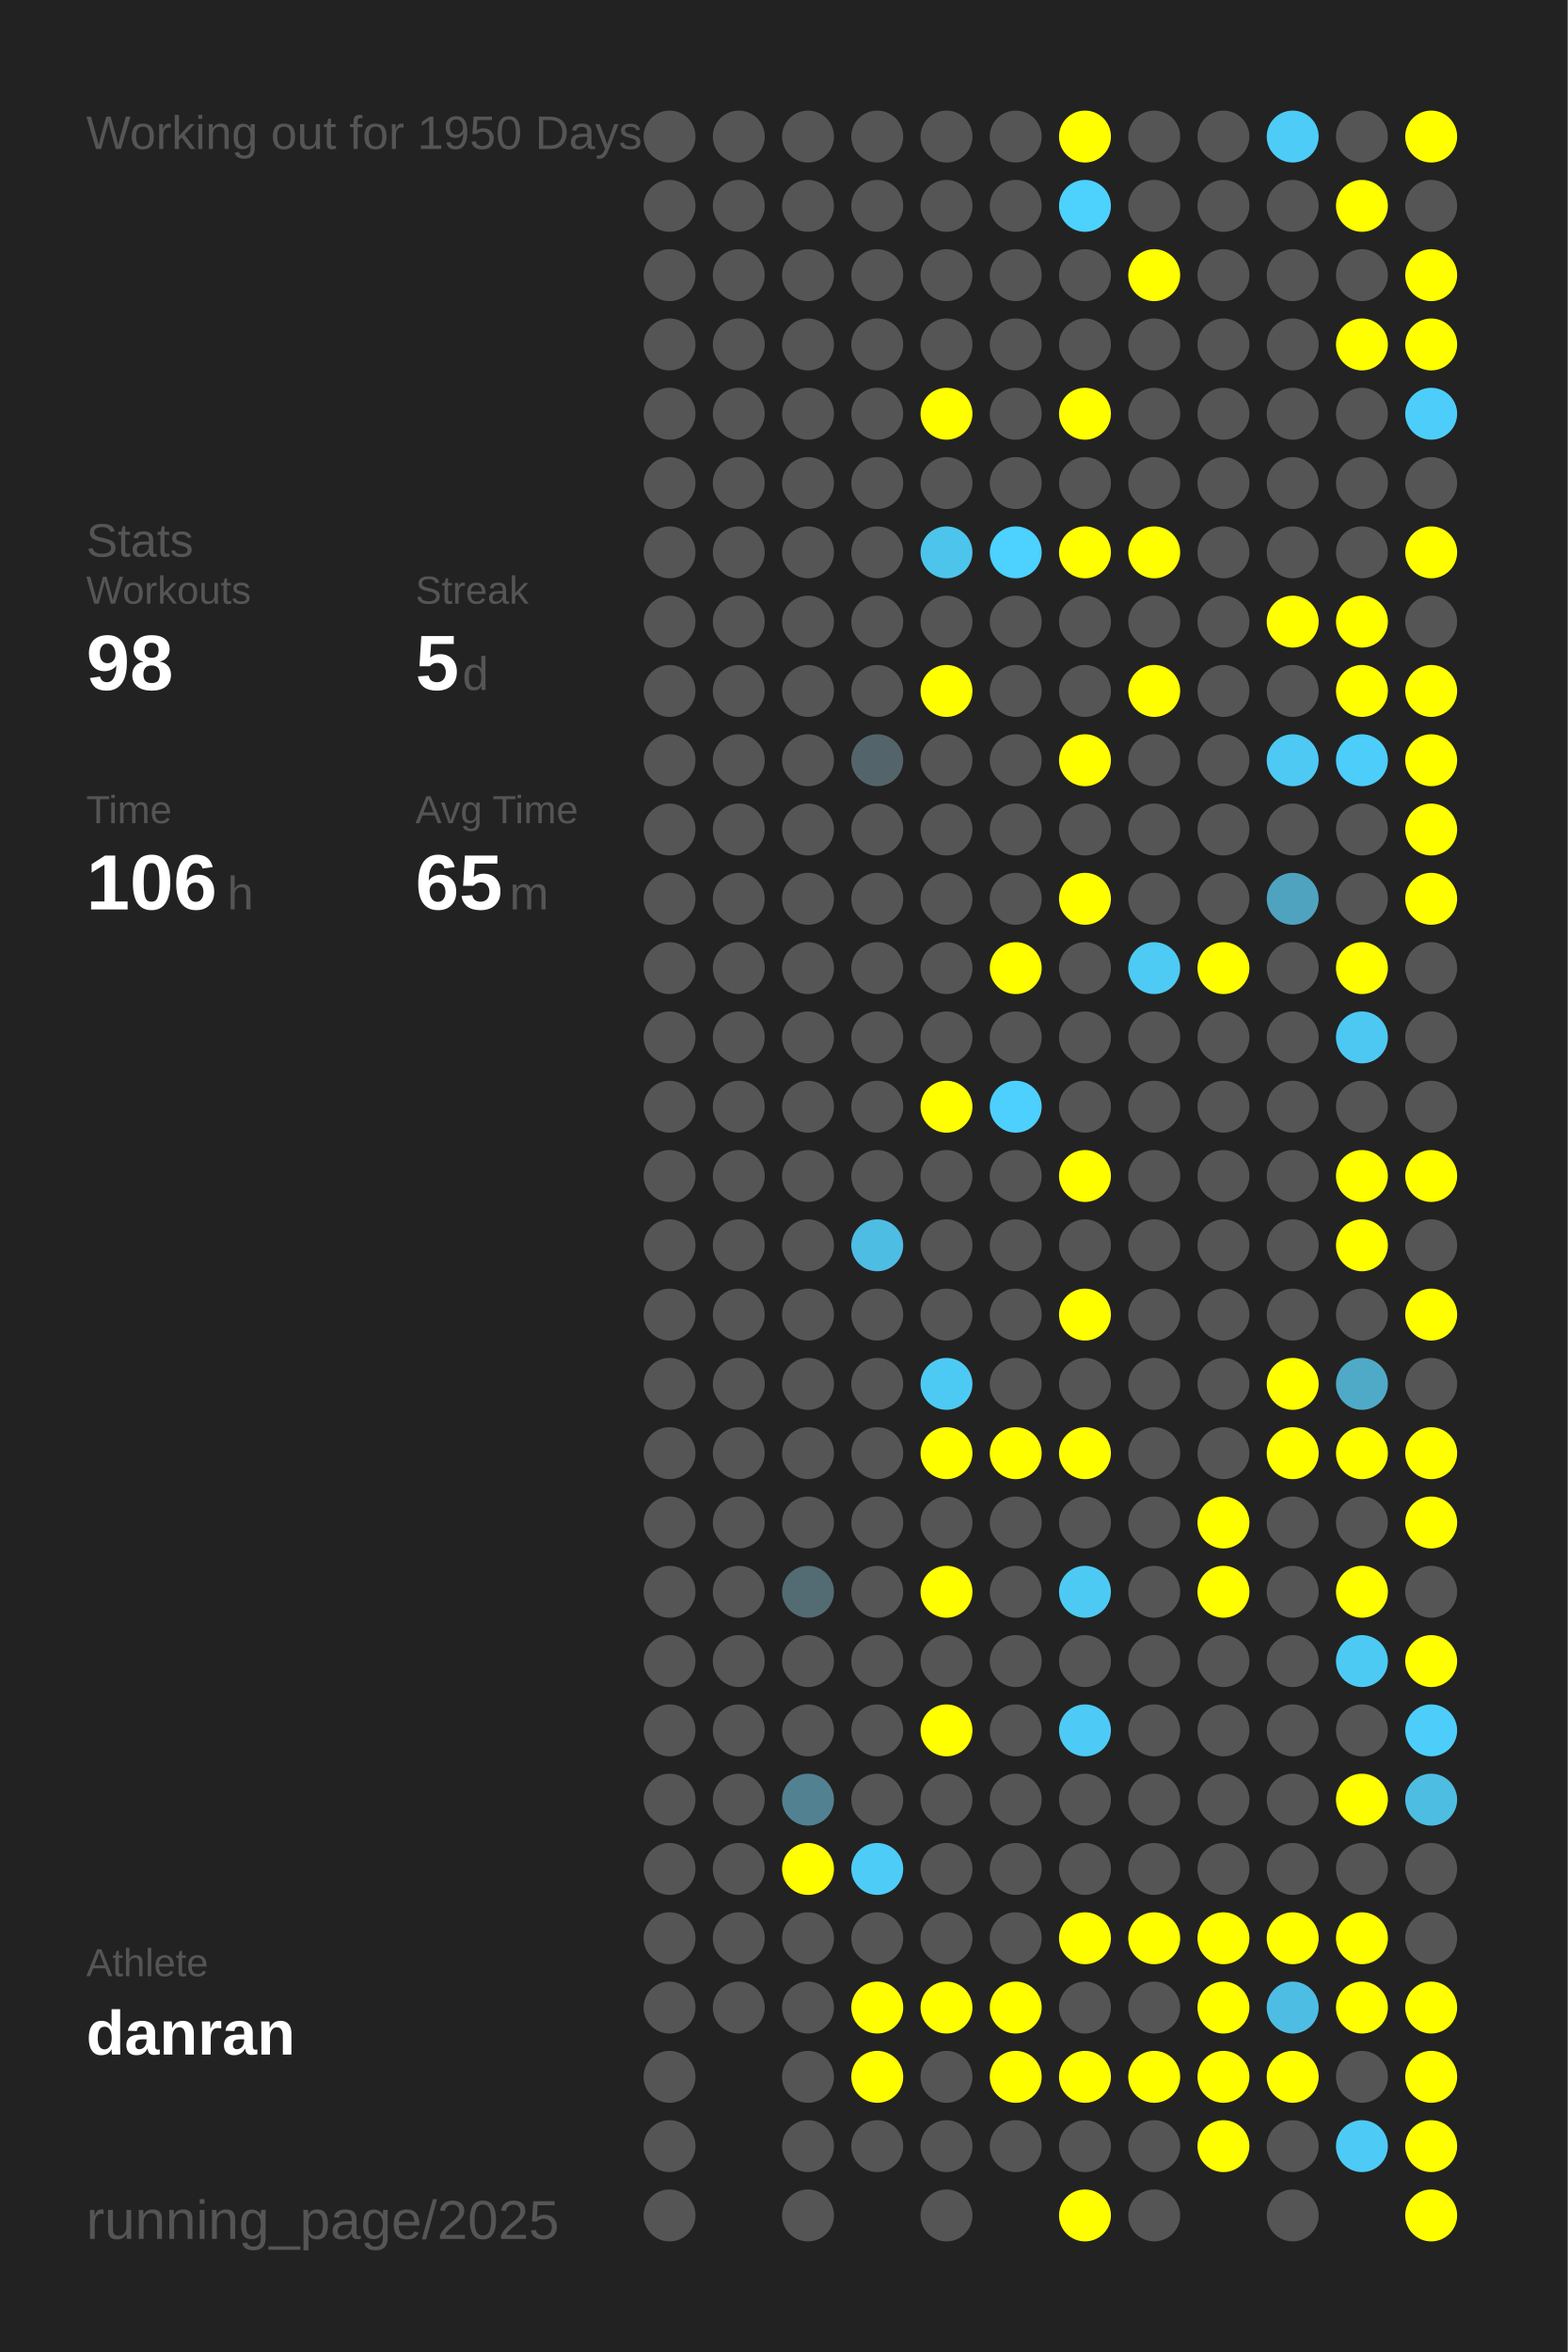
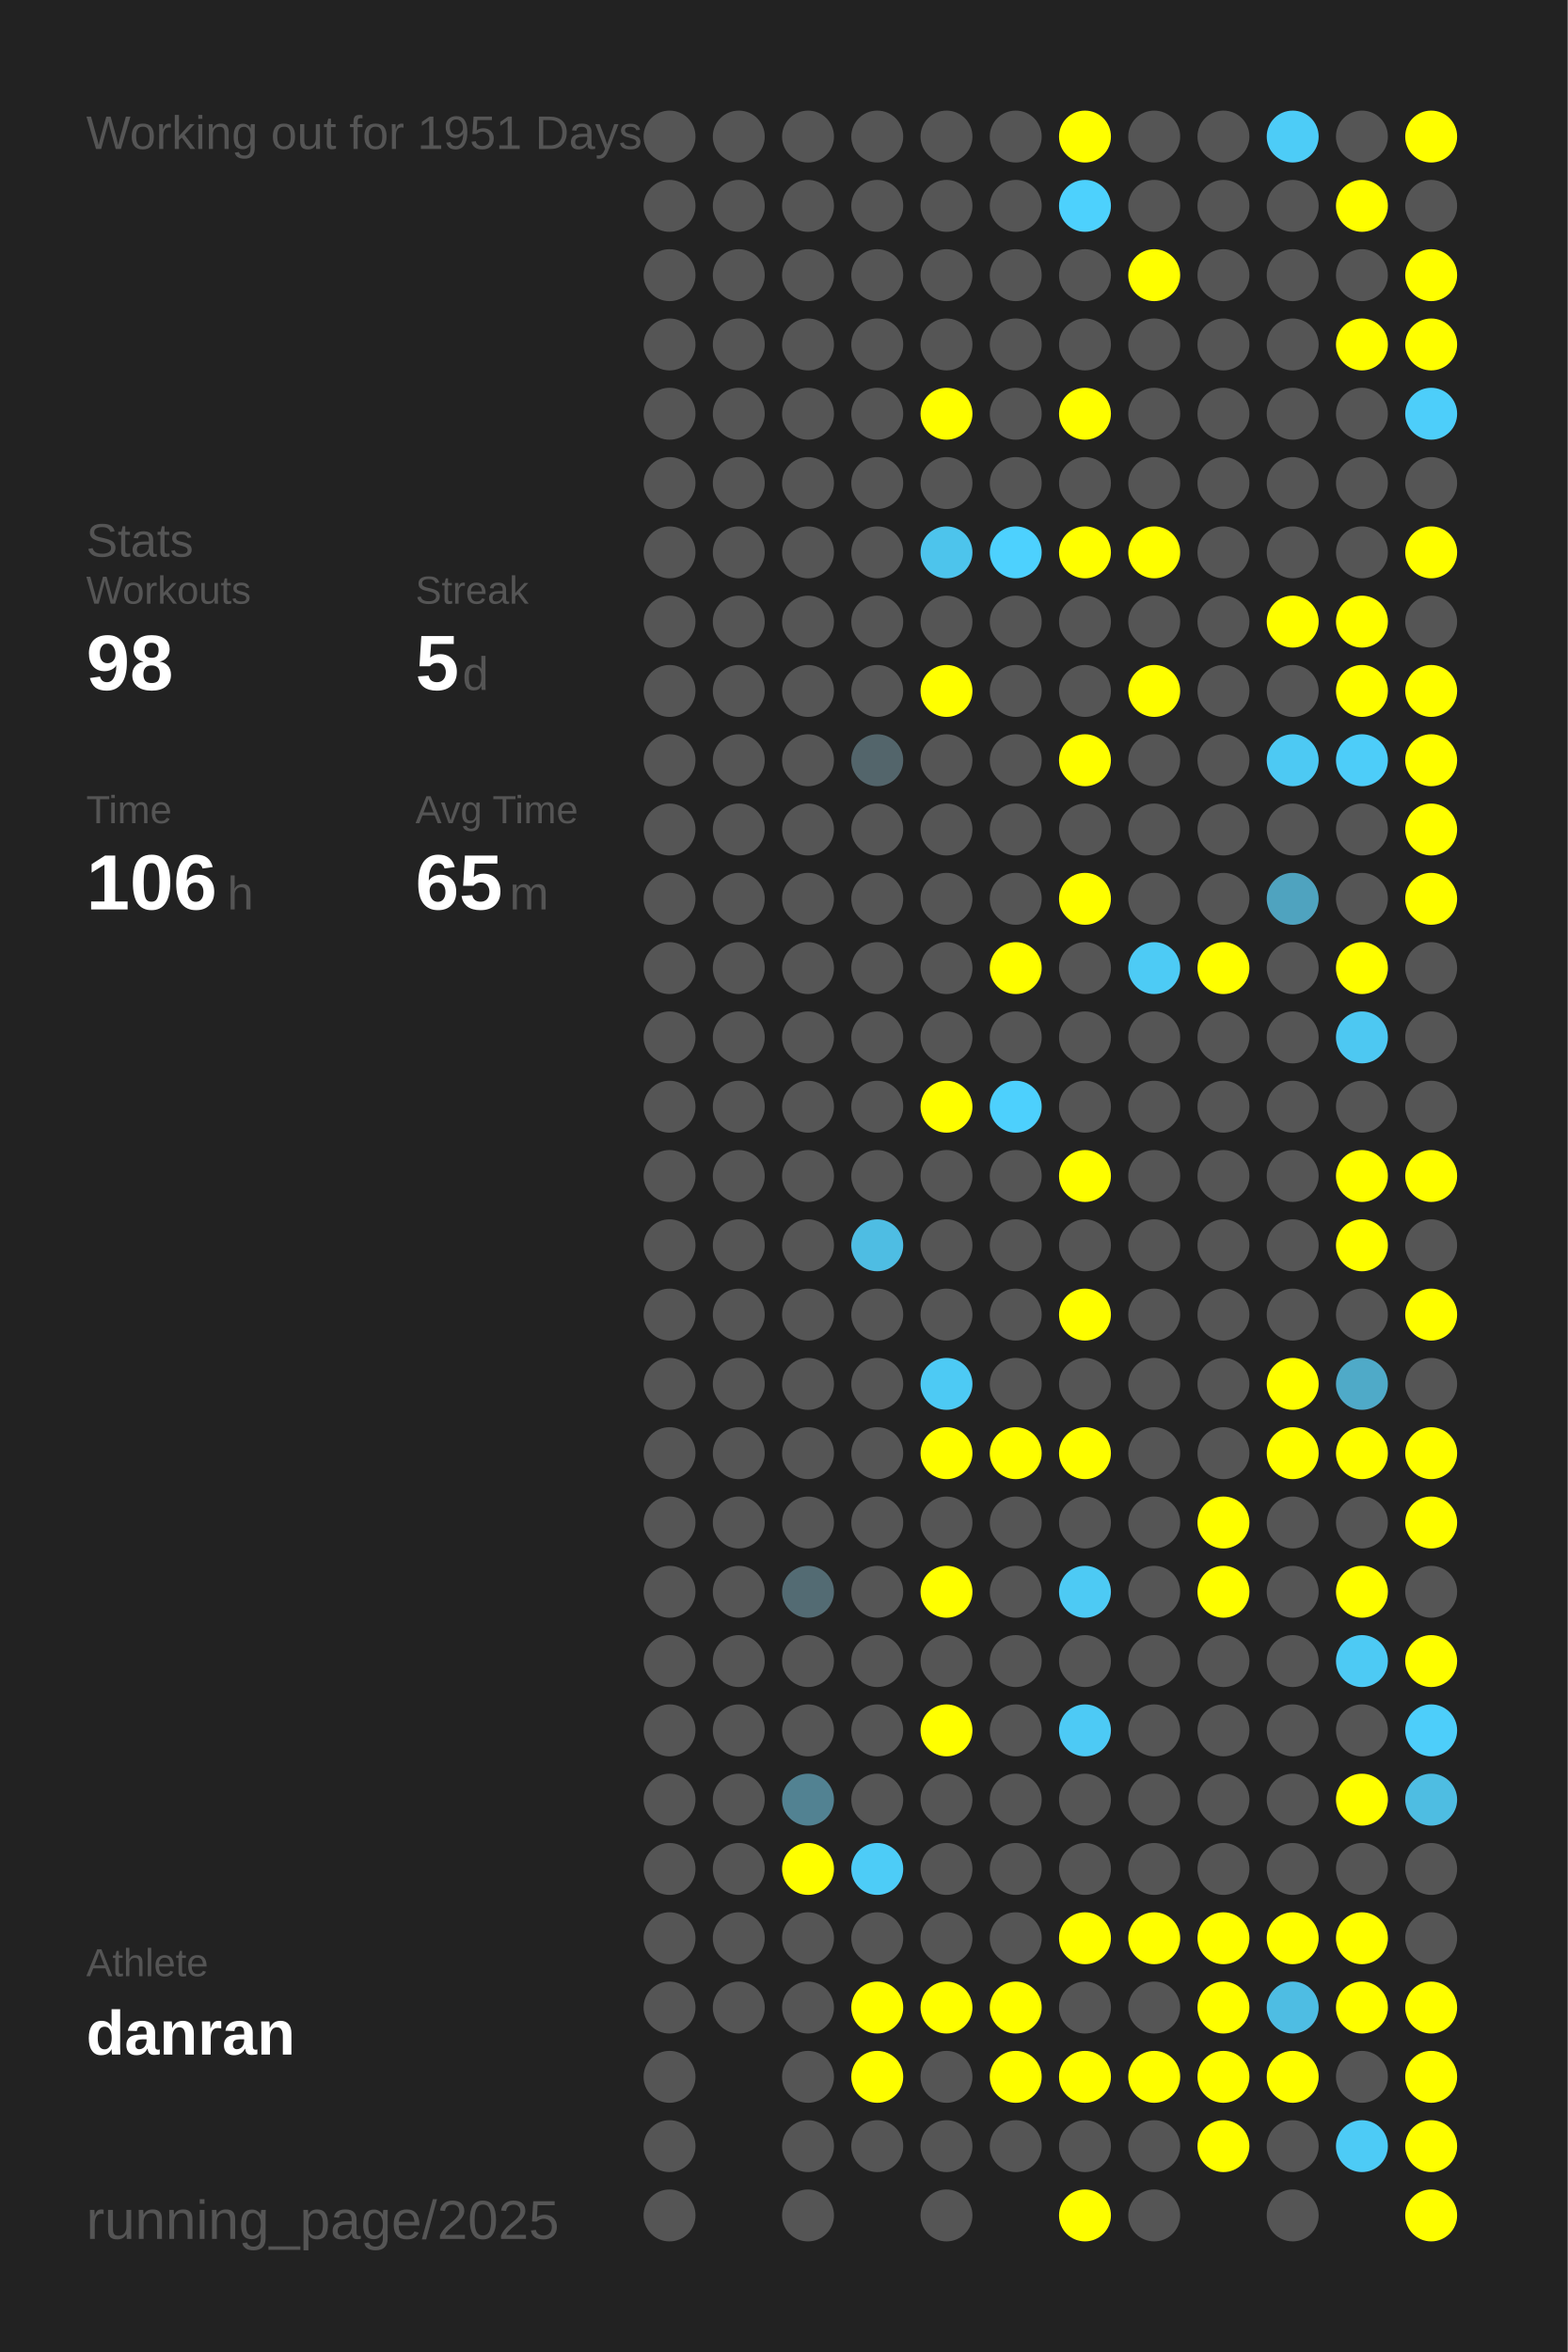
<svg xmlns="http://www.w3.org/2000/svg" baseProfile="full" height="300mm" version="1.1" viewBox="0,0,200,300" width="200mm">
  <defs />
  <rect fill="#222222" height="300" width="200" x="0" y="0" />
-   <text fill="#555555" style="font-size:6px; font-family:Arial;" x="11" y="19">Working out for 1950 Days</text>
+   <text fill="#555555" style="font-size:6px; font-family:Arial;" x="11" y="19">Working out for 1951 Days</text>
  <text fill="#555555" style="font-size:6px; font-family:Arial;" x="11" y="71">Stats</text>
  <text fill="#555555" style="font-size:5px; font-family:Arial;" x="11" y="77">Workouts</text>
  <text fill="#FFFFFF" style="font-size:10px; font-family:Arial; font-weight:bold;" x="11" y="88">98</text>
  <text fill="#555555" style="font-size:5px; font-family:Arial;" x="53" y="77">Streak</text>
  <text fill="#FFFFFF" style="font-size:10px; font-family:Arial; font-weight:bold;" x="53" y="88">5</text>
  <text fill="#555555" style="font-size:6px; font-family:Arial;" x="59" y="88">d</text>
  <text fill="#555555" style="font-size:5px; font-family:Arial;" x="11" y="105">Time</text>
  <text fill="#FFFFFF" style="font-size:10px; font-family:Arial; font-weight:bold;" x="11" y="116">106</text>
  <text fill="#555555" style="font-size:6px; font-family:Arial;" x="29" y="116">h</text>
  <text fill="#555555" style="font-size:5px; font-family:Arial;" x="53" y="105">Avg Time</text>
  <text fill="#FFFFFF" style="font-size:10px; font-family:Arial; font-weight:bold;" x="53" y="116">65</text>
  <text fill="#555555" style="font-size:6px; font-family:Arial;" x="65" y="116">m</text>
  <text fill="#555555" style="font-size:5px; font-family:Arial;" x="11" y="252.065">Athlete</text>
  <text fill="#FFFFFF" style="font-size:8px; font-family:Arial; font-weight:bold;" x="11" y="262.065">danran</text>
  <text fill="#555555" style="font-size:7px; font-family:Arial;" x="11" y="285.581">running_page/2025</text>
  <circle cx="85.417" cy="17.419" fill="#555555" r="3.312" />
  <circle cx="85.417" cy="26.258" fill="#555555" r="3.312" />
  <circle cx="85.417" cy="35.097" fill="#555555" r="3.312" />
  <circle cx="85.417" cy="43.935" fill="#555555" r="3.312" />
  <circle cx="85.417" cy="52.774" fill="#555555" r="3.312" />
  <circle cx="85.417" cy="61.613" fill="#555555" r="3.312" />
  <circle cx="85.417" cy="70.452" fill="#555555" r="3.312" />
  <circle cx="85.417" cy="79.29" fill="#555555" r="3.312" />
  <circle cx="85.417" cy="88.129" fill="#555555" r="3.312" />
  <circle cx="85.417" cy="96.968" fill="#555555" r="3.312" />
  <circle cx="85.417" cy="105.806" fill="#555555" r="3.312" />
  <circle cx="85.417" cy="114.645" fill="#555555" r="3.312" />
  <circle cx="85.417" cy="123.484" fill="#555555" r="3.312" />
  <circle cx="85.417" cy="132.323" fill="#555555" r="3.312" />
  <circle cx="85.417" cy="141.161" fill="#555555" r="3.312" />
  <circle cx="85.417" cy="150" fill="#555555" r="3.312" />
  <circle cx="85.417" cy="158.839" fill="#555555" r="3.312" />
  <circle cx="85.417" cy="167.677" fill="#555555" r="3.312" />
  <circle cx="85.417" cy="176.516" fill="#555555" r="3.312" />
  <circle cx="85.417" cy="185.355" fill="#555555" r="3.312" />
  <circle cx="85.417" cy="194.194" fill="#555555" r="3.312" />
  <circle cx="85.417" cy="203.032" fill="#555555" r="3.312" />
  <circle cx="85.417" cy="211.871" fill="#555555" r="3.312" />
  <circle cx="85.417" cy="220.71" fill="#555555" r="3.312" />
  <circle cx="85.417" cy="229.548" fill="#555555" r="3.312" />
  <circle cx="85.417" cy="238.387" fill="#555555" r="3.312" />
  <circle cx="85.417" cy="247.226" fill="#555555" r="3.312" />
  <circle cx="85.417" cy="256.065" fill="#555555" r="3.312" />
  <circle cx="85.417" cy="264.903" fill="#555555" r="3.312" />
  <circle cx="85.417" cy="273.742" fill="#555555" r="3.312" />
  <circle cx="85.417" cy="282.581" fill="#555555" r="3.312" />
  <circle cx="94.25" cy="17.419" fill="#555555" r="3.312" />
  <circle cx="94.25" cy="26.258" fill="#555555" r="3.312" />
  <circle cx="94.25" cy="35.097" fill="#555555" r="3.312" />
  <circle cx="94.25" cy="43.935" fill="#555555" r="3.312" />
  <circle cx="94.25" cy="52.774" fill="#555555" r="3.312" />
  <circle cx="94.25" cy="61.613" fill="#555555" r="3.312" />
  <circle cx="94.25" cy="70.452" fill="#555555" r="3.312" />
  <circle cx="94.25" cy="79.29" fill="#555555" r="3.312" />
  <circle cx="94.25" cy="88.129" fill="#555555" r="3.312" />
  <circle cx="94.25" cy="96.968" fill="#555555" r="3.312" />
  <circle cx="94.25" cy="105.806" fill="#555555" r="3.312" />
  <circle cx="94.25" cy="114.645" fill="#555555" r="3.312" />
  <circle cx="94.25" cy="123.484" fill="#555555" r="3.312" />
  <circle cx="94.25" cy="132.323" fill="#555555" r="3.312" />
  <circle cx="94.25" cy="141.161" fill="#555555" r="3.312" />
  <circle cx="94.25" cy="150" fill="#555555" r="3.312" />
  <circle cx="94.25" cy="158.839" fill="#555555" r="3.312" />
  <circle cx="94.25" cy="167.677" fill="#555555" r="3.312" />
  <circle cx="94.25" cy="176.516" fill="#555555" r="3.312" />
  <circle cx="94.25" cy="185.355" fill="#555555" r="3.312" />
  <circle cx="94.25" cy="194.194" fill="#555555" r="3.312" />
  <circle cx="94.25" cy="203.032" fill="#555555" r="3.312" />
  <circle cx="94.25" cy="211.871" fill="#555555" r="3.312" />
  <circle cx="94.25" cy="220.71" fill="#555555" r="3.312" />
  <circle cx="94.25" cy="229.548" fill="#555555" r="3.312" />
  <circle cx="94.25" cy="238.387" fill="#555555" r="3.312" />
  <circle cx="94.25" cy="247.226" fill="#555555" r="3.312" />
  <circle cx="94.25" cy="256.065" fill="#555555" r="3.312" />
  <circle cx="103.083" cy="17.419" fill="#555555" r="3.312" />
  <circle cx="103.083" cy="26.258" fill="#555555" r="3.312" />
  <circle cx="103.083" cy="35.097" fill="#555555" r="3.312" />
  <circle cx="103.083" cy="43.935" fill="#555555" r="3.312" />
  <circle cx="103.083" cy="52.774" fill="#555555" r="3.312" />
  <circle cx="103.083" cy="61.613" fill="#555555" r="3.312" />
  <circle cx="103.083" cy="70.452" fill="#555555" r="3.312" />
  <circle cx="103.083" cy="79.29" fill="#555555" r="3.312" />
  <circle cx="103.083" cy="88.129" fill="#555555" r="3.312" />
  <circle cx="103.083" cy="96.968" fill="#555555" r="3.312" />
  <circle cx="103.083" cy="105.806" fill="#555555" r="3.312" />
  <circle cx="103.083" cy="114.645" fill="#555555" r="3.312" />
  <circle cx="103.083" cy="123.484" fill="#555555" r="3.312" />
  <circle cx="103.083" cy="132.323" fill="#555555" r="3.312" />
  <circle cx="103.083" cy="141.161" fill="#555555" r="3.312" />
  <circle cx="103.083" cy="150" fill="#555555" r="3.312" />
  <circle cx="103.083" cy="158.839" fill="#555555" r="3.312" />
  <circle cx="103.083" cy="167.677" fill="#555555" r="3.312" />
  <circle cx="103.083" cy="176.516" fill="#555555" r="3.312" />
  <circle cx="103.083" cy="185.355" fill="#555555" r="3.312" />
  <circle cx="103.083" cy="194.194" fill="#555555" r="3.312" />
  <circle cx="103.083" cy="203.032" fill="#536b73" r="3.312" />
  <circle cx="103.083" cy="211.871" fill="#555555" r="3.312" />
  <circle cx="103.083" cy="220.71" fill="#555555" r="3.312" />
  <circle cx="103.083" cy="229.548" fill="#528292" r="3.312" />
  <circle cx="103.083" cy="238.387" fill="#FFFF00" r="3.312" />
  <circle cx="103.083" cy="247.226" fill="#555555" r="3.312" />
  <circle cx="103.083" cy="256.065" fill="#555555" r="3.312" />
  <circle cx="103.083" cy="264.903" fill="#555555" r="3.312" />
  <circle cx="103.083" cy="273.742" fill="#555555" r="3.312" />
  <circle cx="103.083" cy="282.581" fill="#555555" r="3.312" />
  <circle cx="111.917" cy="17.419" fill="#555555" r="3.312" />
  <circle cx="111.917" cy="26.258" fill="#555555" r="3.312" />
  <circle cx="111.917" cy="35.097" fill="#555555" r="3.312" />
  <circle cx="111.917" cy="43.935" fill="#555555" r="3.312" />
  <circle cx="111.917" cy="52.774" fill="#555555" r="3.312" />
  <circle cx="111.917" cy="61.613" fill="#555555" r="3.312" />
  <circle cx="111.917" cy="70.452" fill="#555555" r="3.312" />
  <circle cx="111.917" cy="79.29" fill="#555555" r="3.312" />
  <circle cx="111.917" cy="88.129" fill="#555555" r="3.312" />
  <circle cx="111.917" cy="96.968" fill="#53656b" r="3.312" />
  <circle cx="111.917" cy="105.806" fill="#555555" r="3.312" />
  <circle cx="111.917" cy="114.645" fill="#555555" r="3.312" />
  <circle cx="111.917" cy="123.484" fill="#555555" r="3.312" />
  <circle cx="111.917" cy="132.323" fill="#555555" r="3.312" />
  <circle cx="111.917" cy="141.161" fill="#555555" r="3.312" />
  <circle cx="111.917" cy="150" fill="#555555" r="3.312" />
  <circle cx="111.917" cy="158.839" fill="#4ebde3" r="3.312" />
  <circle cx="111.917" cy="167.677" fill="#555555" r="3.312" />
  <circle cx="111.917" cy="176.516" fill="#555555" r="3.312" />
  <circle cx="111.917" cy="185.355" fill="#555555" r="3.312" />
  <circle cx="111.917" cy="194.194" fill="#555555" r="3.312" />
  <circle cx="111.917" cy="203.032" fill="#555555" r="3.312" />
  <circle cx="111.917" cy="211.871" fill="#555555" r="3.312" />
  <circle cx="111.917" cy="220.71" fill="#555555" r="3.312" />
  <circle cx="111.917" cy="229.548" fill="#555555" r="3.312" />
  <circle cx="111.917" cy="238.387" fill="#4dccf7" r="3.312" />
  <circle cx="111.917" cy="247.226" fill="#555555" r="3.312" />
  <circle cx="111.917" cy="256.065" fill="#FFFF00" r="3.312" />
  <circle cx="111.917" cy="264.903" fill="#FFFF00" r="3.312" />
  <circle cx="111.917" cy="273.742" fill="#555555" r="3.312" />
  <circle cx="120.75" cy="17.419" fill="#555555" r="3.312" />
  <circle cx="120.75" cy="26.258" fill="#555555" r="3.312" />
  <circle cx="120.75" cy="35.097" fill="#555555" r="3.312" />
  <circle cx="120.75" cy="43.935" fill="#555555" r="3.312" />
  <circle cx="120.75" cy="52.774" fill="#FFFF00" r="3.312" />
  <circle cx="120.75" cy="61.613" fill="#555555" r="3.312" />
  <circle cx="120.75" cy="70.452" fill="#4dc4ec" r="3.312" />
  <circle cx="120.75" cy="79.29" fill="#555555" r="3.312" />
  <circle cx="120.75" cy="88.129" fill="#FFFF00" r="3.312" />
  <circle cx="120.75" cy="96.968" fill="#555555" r="3.312" />
  <circle cx="120.75" cy="105.806" fill="#555555" r="3.312" />
  <circle cx="120.75" cy="114.645" fill="#555555" r="3.312" />
  <circle cx="120.75" cy="123.484" fill="#555555" r="3.312" />
  <circle cx="120.75" cy="132.323" fill="#555555" r="3.312" />
  <circle cx="120.75" cy="141.161" fill="#FFFF00" r="3.312" />
  <circle cx="120.75" cy="150" fill="#555555" r="3.312" />
  <circle cx="120.75" cy="158.839" fill="#555555" r="3.312" />
  <circle cx="120.75" cy="167.677" fill="#555555" r="3.312" />
  <circle cx="120.75" cy="176.516" fill="#4dcaf4" r="3.312" />
  <circle cx="120.75" cy="185.355" fill="#FFFF00" r="3.312" />
  <circle cx="120.75" cy="194.194" fill="#555555" r="3.312" />
  <circle cx="120.75" cy="203.032" fill="#FFFF00" r="3.312" />
  <circle cx="120.75" cy="211.871" fill="#555555" r="3.312" />
  <circle cx="120.75" cy="220.71" fill="#FFFF00" r="3.312" />
  <circle cx="120.75" cy="229.548" fill="#555555" r="3.312" />
  <circle cx="120.75" cy="238.387" fill="#555555" r="3.312" />
  <circle cx="120.75" cy="247.226" fill="#555555" r="3.312" />
  <circle cx="120.75" cy="256.065" fill="#FFFF00" r="3.312" />
  <circle cx="120.75" cy="264.903" fill="#555555" r="3.312" />
  <circle cx="120.75" cy="273.742" fill="#555555" r="3.312" />
  <circle cx="120.75" cy="282.581" fill="#555555" r="3.312" />
  <circle cx="129.583" cy="17.419" fill="#555555" r="3.312" />
  <circle cx="129.583" cy="26.258" fill="#555555" r="3.312" />
  <circle cx="129.583" cy="35.097" fill="#555555" r="3.312" />
  <circle cx="129.583" cy="43.935" fill="#555555" r="3.312" />
  <circle cx="129.583" cy="52.774" fill="#555555" r="3.312" />
  <circle cx="129.583" cy="61.613" fill="#555555" r="3.312" />
  <circle cx="129.583" cy="70.452" fill="#4dd1fe" r="3.312" />
  <circle cx="129.583" cy="79.29" fill="#555555" r="3.312" />
  <circle cx="129.583" cy="88.129" fill="#555555" r="3.312" />
  <circle cx="129.583" cy="96.968" fill="#555555" r="3.312" />
  <circle cx="129.583" cy="105.806" fill="#555555" r="3.312" />
  <circle cx="129.583" cy="114.645" fill="#555555" r="3.312" />
  <circle cx="129.583" cy="123.484" fill="#FFFF00" r="3.312" />
  <circle cx="129.583" cy="132.323" fill="#555555" r="3.312" />
  <circle cx="129.583" cy="141.161" fill="#4dd0fd" r="3.312" />
  <circle cx="129.583" cy="150" fill="#555555" r="3.312" />
  <circle cx="129.583" cy="158.839" fill="#555555" r="3.312" />
  <circle cx="129.583" cy="167.677" fill="#555555" r="3.312" />
  <circle cx="129.583" cy="176.516" fill="#555555" r="3.312" />
  <circle cx="129.583" cy="185.355" fill="#FFFF00" r="3.312" />
  <circle cx="129.583" cy="194.194" fill="#555555" r="3.312" />
  <circle cx="129.583" cy="203.032" fill="#555555" r="3.312" />
  <circle cx="129.583" cy="211.871" fill="#555555" r="3.312" />
  <circle cx="129.583" cy="220.71" fill="#555555" r="3.312" />
  <circle cx="129.583" cy="229.548" fill="#555555" r="3.312" />
  <circle cx="129.583" cy="238.387" fill="#555555" r="3.312" />
  <circle cx="129.583" cy="247.226" fill="#555555" r="3.312" />
  <circle cx="129.583" cy="256.065" fill="#FFFF00" r="3.312" />
  <circle cx="129.583" cy="264.903" fill="#FFFF00" r="3.312" />
  <circle cx="129.583" cy="273.742" fill="#555555" r="3.312" />
  <circle cx="138.417" cy="17.419" fill="#FFFF00" r="3.312" />
  <circle cx="138.417" cy="26.258" fill="#4dd1fd" r="3.312" />
  <circle cx="138.417" cy="35.097" fill="#555555" r="3.312" />
  <circle cx="138.417" cy="43.935" fill="#555555" r="3.312" />
  <circle cx="138.417" cy="52.774" fill="#FFFF00" r="3.312" />
  <circle cx="138.417" cy="61.613" fill="#555555" r="3.312" />
  <circle cx="138.417" cy="70.452" fill="#FFFF00" r="3.312" />
  <circle cx="138.417" cy="79.29" fill="#555555" r="3.312" />
  <circle cx="138.417" cy="88.129" fill="#555555" r="3.312" />
  <circle cx="138.417" cy="96.968" fill="#FFFF00" r="3.312" />
  <circle cx="138.417" cy="105.806" fill="#555555" r="3.312" />
  <circle cx="138.417" cy="114.645" fill="#FFFF00" r="3.312" />
  <circle cx="138.417" cy="123.484" fill="#555555" r="3.312" />
  <circle cx="138.417" cy="132.323" fill="#555555" r="3.312" />
  <circle cx="138.417" cy="141.161" fill="#555555" r="3.312" />
  <circle cx="138.417" cy="150" fill="#FFFF00" r="3.312" />
  <circle cx="138.417" cy="158.839" fill="#555555" r="3.312" />
  <circle cx="138.417" cy="167.677" fill="#FFFF00" r="3.312" />
  <circle cx="138.417" cy="176.516" fill="#555555" r="3.312" />
  <circle cx="138.417" cy="185.355" fill="#FFFF00" r="3.312" />
  <circle cx="138.417" cy="194.194" fill="#555555" r="3.312" />
  <circle cx="138.417" cy="203.032" fill="#4dcaf4" r="3.312" />
  <circle cx="138.417" cy="211.871" fill="#555555" r="3.312" />
  <circle cx="138.417" cy="220.71" fill="#4dcaf5" r="3.312" />
  <circle cx="138.417" cy="229.548" fill="#555555" r="3.312" />
  <circle cx="138.417" cy="238.387" fill="#555555" r="3.312" />
  <circle cx="138.417" cy="247.226" fill="#FFFF00" r="3.312" />
  <circle cx="138.417" cy="256.065" fill="#555555" r="3.312" />
  <circle cx="138.417" cy="264.903" fill="#FFFF00" r="3.312" />
  <circle cx="138.417" cy="273.742" fill="#555555" r="3.312" />
  <circle cx="138.417" cy="282.581" fill="#FFFF00" r="3.312" />
  <circle cx="147.25" cy="17.419" fill="#555555" r="3.312" />
  <circle cx="147.25" cy="26.258" fill="#555555" r="3.312" />
  <circle cx="147.25" cy="35.097" fill="#FFFF00" r="3.312" />
  <circle cx="147.25" cy="43.935" fill="#555555" r="3.312" />
  <circle cx="147.25" cy="52.774" fill="#555555" r="3.312" />
  <circle cx="147.25" cy="61.613" fill="#555555" r="3.312" />
  <circle cx="147.25" cy="70.452" fill="#FFFF00" r="3.312" />
  <circle cx="147.25" cy="79.29" fill="#555555" r="3.312" />
  <circle cx="147.25" cy="88.129" fill="#FFFF00" r="3.312" />
  <circle cx="147.25" cy="96.968" fill="#555555" r="3.312" />
  <circle cx="147.25" cy="105.806" fill="#555555" r="3.312" />
  <circle cx="147.25" cy="114.645" fill="#555555" r="3.312" />
  <circle cx="147.25" cy="123.484" fill="#4dcbf5" r="3.312" />
  <circle cx="147.25" cy="132.323" fill="#555555" r="3.312" />
  <circle cx="147.25" cy="141.161" fill="#555555" r="3.312" />
  <circle cx="147.25" cy="150" fill="#555555" r="3.312" />
  <circle cx="147.25" cy="158.839" fill="#555555" r="3.312" />
  <circle cx="147.25" cy="167.677" fill="#555555" r="3.312" />
  <circle cx="147.25" cy="176.516" fill="#555555" r="3.312" />
  <circle cx="147.25" cy="185.355" fill="#555555" r="3.312" />
  <circle cx="147.25" cy="194.194" fill="#555555" r="3.312" />
  <circle cx="147.25" cy="203.032" fill="#555555" r="3.312" />
  <circle cx="147.25" cy="211.871" fill="#555555" r="3.312" />
  <circle cx="147.25" cy="220.71" fill="#555555" r="3.312" />
  <circle cx="147.25" cy="229.548" fill="#555555" r="3.312" />
  <circle cx="147.25" cy="238.387" fill="#555555" r="3.312" />
  <circle cx="147.25" cy="247.226" fill="#FFFF00" r="3.312" />
  <circle cx="147.25" cy="256.065" fill="#555555" r="3.312" />
  <circle cx="147.25" cy="264.903" fill="#FFFF00" r="3.312" />
  <circle cx="147.25" cy="273.742" fill="#555555" r="3.312" />
  <circle cx="147.25" cy="282.581" fill="#555555" r="3.312" />
  <circle cx="156.083" cy="17.419" fill="#555555" r="3.312" />
  <circle cx="156.083" cy="26.258" fill="#555555" r="3.312" />
  <circle cx="156.083" cy="35.097" fill="#555555" r="3.312" />
  <circle cx="156.083" cy="43.935" fill="#555555" r="3.312" />
  <circle cx="156.083" cy="52.774" fill="#555555" r="3.312" />
  <circle cx="156.083" cy="61.613" fill="#555555" r="3.312" />
  <circle cx="156.083" cy="70.452" fill="#555555" r="3.312" />
  <circle cx="156.083" cy="79.29" fill="#555555" r="3.312" />
  <circle cx="156.083" cy="88.129" fill="#555555" r="3.312" />
  <circle cx="156.083" cy="96.968" fill="#555555" r="3.312" />
  <circle cx="156.083" cy="105.806" fill="#555555" r="3.312" />
  <circle cx="156.083" cy="114.645" fill="#555555" r="3.312" />
  <circle cx="156.083" cy="123.484" fill="#FFFF00" r="3.312" />
  <circle cx="156.083" cy="132.323" fill="#555555" r="3.312" />
  <circle cx="156.083" cy="141.161" fill="#555555" r="3.312" />
  <circle cx="156.083" cy="150" fill="#555555" r="3.312" />
  <circle cx="156.083" cy="158.839" fill="#555555" r="3.312" />
  <circle cx="156.083" cy="167.677" fill="#555555" r="3.312" />
  <circle cx="156.083" cy="176.516" fill="#555555" r="3.312" />
  <circle cx="156.083" cy="185.355" fill="#555555" r="3.312" />
  <circle cx="156.083" cy="194.194" fill="#FFFF00" r="3.312" />
  <circle cx="156.083" cy="203.032" fill="#FFFF00" r="3.312" />
  <circle cx="156.083" cy="211.871" fill="#555555" r="3.312" />
  <circle cx="156.083" cy="220.71" fill="#555555" r="3.312" />
  <circle cx="156.083" cy="229.548" fill="#555555" r="3.312" />
  <circle cx="156.083" cy="238.387" fill="#555555" r="3.312" />
  <circle cx="156.083" cy="247.226" fill="#FFFF00" r="3.312" />
  <circle cx="156.083" cy="256.065" fill="#FFFF00" r="3.312" />
  <circle cx="156.083" cy="264.903" fill="#FFFF00" r="3.312" />
  <circle cx="156.083" cy="273.742" fill="#FFFF00" r="3.312" />
  <circle cx="164.917" cy="17.419" fill="#4dccf7" r="3.312" />
  <circle cx="164.917" cy="26.258" fill="#555555" r="3.312" />
  <circle cx="164.917" cy="35.097" fill="#555555" r="3.312" />
  <circle cx="164.917" cy="43.935" fill="#555555" r="3.312" />
  <circle cx="164.917" cy="52.774" fill="#555555" r="3.312" />
  <circle cx="164.917" cy="61.613" fill="#555555" r="3.312" />
  <circle cx="164.917" cy="70.452" fill="#555555" r="3.312" />
  <circle cx="164.917" cy="79.29" fill="#FFFF00" r="3.312" />
  <circle cx="164.917" cy="88.129" fill="#555555" r="3.312" />
  <circle cx="164.917" cy="96.968" fill="#4dc9f3" r="3.312" />
  <circle cx="164.917" cy="105.806" fill="#555555" r="3.312" />
  <circle cx="164.917" cy="114.645" fill="#4fa3bf" r="3.312" />
  <circle cx="164.917" cy="123.484" fill="#555555" r="3.312" />
  <circle cx="164.917" cy="132.323" fill="#555555" r="3.312" />
  <circle cx="164.917" cy="141.161" fill="#555555" r="3.312" />
  <circle cx="164.917" cy="150" fill="#555555" r="3.312" />
  <circle cx="164.917" cy="158.839" fill="#555555" r="3.312" />
  <circle cx="164.917" cy="167.677" fill="#555555" r="3.312" />
  <circle cx="164.917" cy="176.516" fill="#FFFF00" r="3.312" />
  <circle cx="164.917" cy="185.355" fill="#FFFF00" r="3.312" />
  <circle cx="164.917" cy="194.194" fill="#555555" r="3.312" />
  <circle cx="164.917" cy="203.032" fill="#555555" r="3.312" />
  <circle cx="164.917" cy="211.871" fill="#555555" r="3.312" />
  <circle cx="164.917" cy="220.71" fill="#555555" r="3.312" />
  <circle cx="164.917" cy="229.548" fill="#555555" r="3.312" />
  <circle cx="164.917" cy="238.387" fill="#555555" r="3.312" />
  <circle cx="164.917" cy="247.226" fill="#FFFF00" r="3.312" />
  <circle cx="164.917" cy="256.065" fill="#4ebde3" r="3.312" />
  <circle cx="164.917" cy="264.903" fill="#FFFF00" r="3.312" />
  <circle cx="164.917" cy="273.742" fill="#555555" r="3.312" />
  <circle cx="164.917" cy="282.581" fill="#555555" r="3.312" />
  <circle cx="173.75" cy="17.419" fill="#555555" r="3.312" />
  <circle cx="173.75" cy="26.258" fill="#FFFF00" r="3.312" />
  <circle cx="173.75" cy="35.097" fill="#555555" r="3.312" />
  <circle cx="173.75" cy="43.935" fill="#FFFF00" r="3.312" />
  <circle cx="173.75" cy="52.774" fill="#555555" r="3.312" />
  <circle cx="173.75" cy="61.613" fill="#555555" r="3.312" />
  <circle cx="173.75" cy="70.452" fill="#555555" r="3.312" />
  <circle cx="173.75" cy="79.29" fill="#FFFF00" r="3.312" />
  <circle cx="173.75" cy="88.129" fill="#FFFF00" r="3.312" />
  <circle cx="173.75" cy="96.968" fill="#4dcdf9" r="3.312" />
  <circle cx="173.75" cy="105.806" fill="#555555" r="3.312" />
  <circle cx="173.75" cy="114.645" fill="#555555" r="3.312" />
  <circle cx="173.75" cy="123.484" fill="#FFFF00" r="3.312" />
  <circle cx="173.75" cy="132.323" fill="#4dc8f2" r="3.312" />
  <circle cx="173.75" cy="141.161" fill="#555555" r="3.312" />
  <circle cx="173.75" cy="150" fill="#FFFF00" r="3.312" />
  <circle cx="173.75" cy="158.839" fill="#FFFF00" r="3.312" />
  <circle cx="173.75" cy="167.677" fill="#555555" r="3.312" />
  <circle cx="173.75" cy="176.516" fill="#4faac8" r="3.312" />
  <circle cx="173.75" cy="185.355" fill="#FFFF00" r="3.312" />
  <circle cx="173.75" cy="194.194" fill="#555555" r="3.312" />
  <circle cx="173.75" cy="203.032" fill="#FFFF00" r="3.312" />
  <circle cx="173.75" cy="211.871" fill="#4dcaf4" r="3.312" />
  <circle cx="173.75" cy="220.71" fill="#555555" r="3.312" />
  <circle cx="173.75" cy="229.548" fill="#FFFF00" r="3.312" />
  <circle cx="173.75" cy="238.387" fill="#555555" r="3.312" />
  <circle cx="173.75" cy="247.226" fill="#FFFF00" r="3.312" />
  <circle cx="173.75" cy="256.065" fill="#FFFF00" r="3.312" />
  <circle cx="173.75" cy="264.903" fill="#555555" r="3.312" />
  <circle cx="173.75" cy="273.742" fill="#4dcbf6" r="3.312" />
  <circle cx="182.583" cy="17.419" fill="#FFFF00" r="3.312" />
  <circle cx="182.583" cy="26.258" fill="#555555" r="3.312" />
  <circle cx="182.583" cy="35.097" fill="#FFFF00" r="3.312" />
  <circle cx="182.583" cy="43.935" fill="#FFFF00" r="3.312" />
  <circle cx="182.583" cy="52.774" fill="#4dcefa" r="3.312" />
  <circle cx="182.583" cy="61.613" fill="#555555" r="3.312" />
  <circle cx="182.583" cy="70.452" fill="#FFFF00" r="3.312" />
  <circle cx="182.583" cy="79.29" fill="#555555" r="3.312" />
  <circle cx="182.583" cy="88.129" fill="#FFFF00" r="3.312" />
  <circle cx="182.583" cy="96.968" fill="#FFFF00" r="3.312" />
  <circle cx="182.583" cy="105.806" fill="#FFFF00" r="3.312" />
  <circle cx="182.583" cy="114.645" fill="#FFFF00" r="3.312" />
  <circle cx="182.583" cy="123.484" fill="#555555" r="3.312" />
  <circle cx="182.583" cy="132.323" fill="#555555" r="3.312" />
  <circle cx="182.583" cy="141.161" fill="#555555" r="3.312" />
  <circle cx="182.583" cy="150" fill="#FFFF00" r="3.312" />
  <circle cx="182.583" cy="158.839" fill="#555555" r="3.312" />
  <circle cx="182.583" cy="167.677" fill="#FFFF00" r="3.312" />
  <circle cx="182.583" cy="176.516" fill="#555555" r="3.312" />
  <circle cx="182.583" cy="185.355" fill="#FFFF00" r="3.312" />
  <circle cx="182.583" cy="194.194" fill="#FFFF00" r="3.312" />
  <circle cx="182.583" cy="203.032" fill="#555555" r="3.312" />
  <circle cx="182.583" cy="211.871" fill="#FFFF00" r="3.312" />
  <circle cx="182.583" cy="220.71" fill="#4dcefa" r="3.312" />
  <circle cx="182.583" cy="229.548" fill="#4ebde2" r="3.312" />
  <circle cx="182.583" cy="238.387" fill="#555555" r="3.312" />
  <circle cx="182.583" cy="247.226" fill="#555555" r="3.312" />
  <circle cx="182.583" cy="256.065" fill="#FFFF00" r="3.312" />
  <circle cx="182.583" cy="264.903" fill="#FFFF00" r="3.312" />
  <circle cx="182.583" cy="273.742" fill="#FFFF00" r="3.312" />
  <circle cx="182.583" cy="282.581" fill="#FFFF00" r="3.312" />
</svg>
